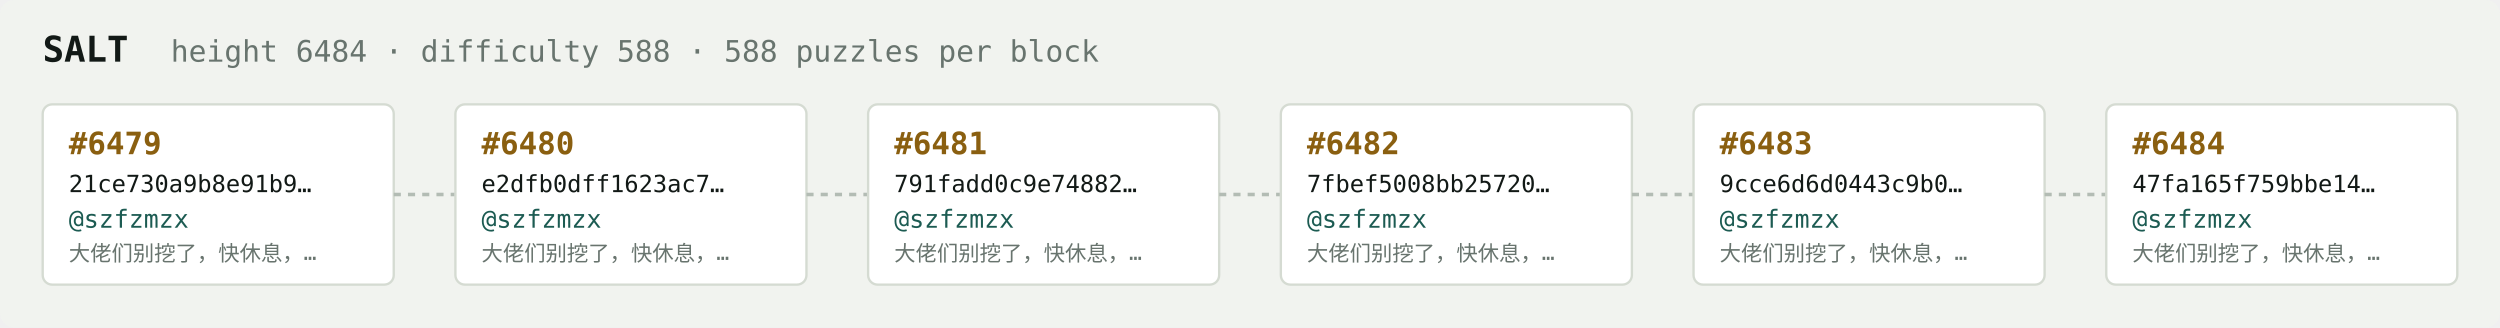
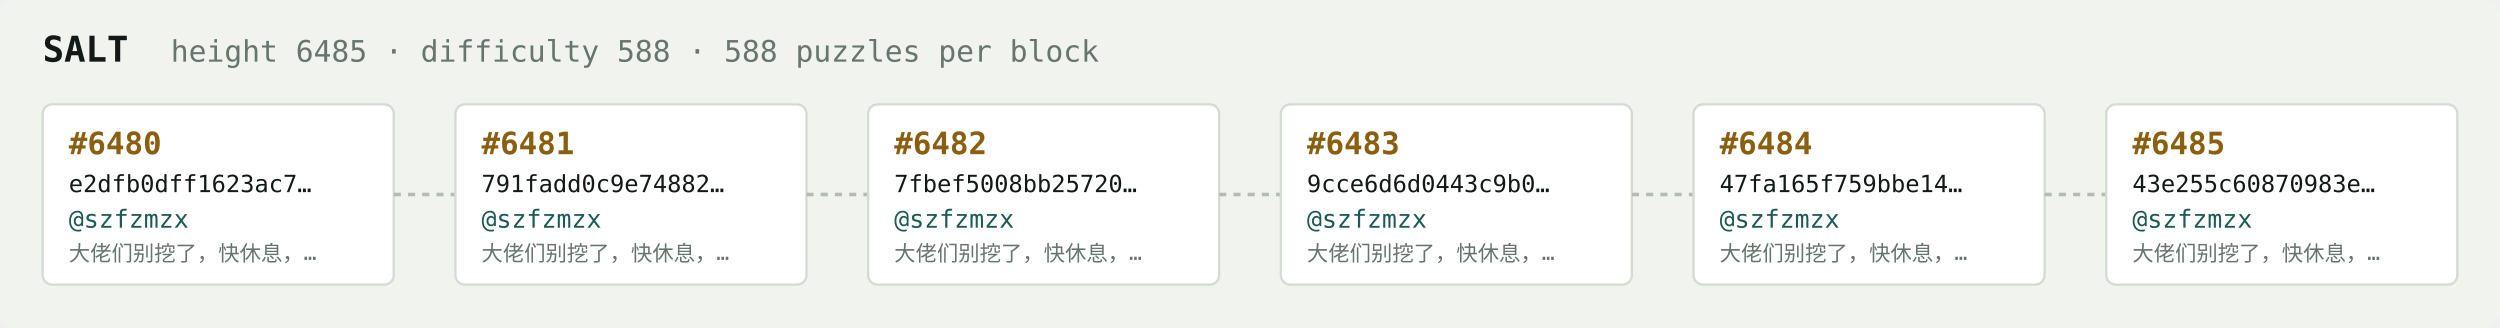
<svg xmlns="http://www.w3.org/2000/svg" width="1054" height="138" viewBox="0 0 1054 138" font-family="ui-monospace,SFMono-Regular,Menlo,monospace">
  <rect fill="#f1f3ef" width="1054" height="138" rx="6" />
  <text x="18" y="26" fill="#121916" font-size="15" font-weight="700">SALT</text>
-   <text x="72" y="26" fill="#68746e" font-size="12.5">height 6484 · difficulty 588 · 588 puzzles per block</text>
+   <text x="72" y="26" fill="#68746e" font-size="12.5">height 6485 · difficulty 588 · 588 puzzles per block</text>
  <rect x="18" y="44" width="148" height="76" rx="4" fill="#ffffff" stroke="#d5dbd2" stroke-width="1" />
-   <text x="29" y="65" fill="#8a5f10" font-size="13" font-weight="700">#6479</text>
-   <text x="29" y="81" fill="#121916" font-size="10">21ce730a9b8e91b9…</text>
+   <text x="29" y="65" fill="#8a5f10" font-size="13" font-weight="700">#6480</text>
+   <text x="29" y="81" fill="#121916" font-size="10">e2dfb0dff1623ac7…</text>
  <text x="29" y="96" fill="#1c5b52" font-size="10.5">@szfzmzx</text>
  <text x="29" y="110" fill="#68746e" font-size="9">大佬们别挖了，快休息，…</text>
  <line x1="166" y1="82.0" x2="192" y2="82.0" stroke="#b3bcb4" stroke-width="1.5" stroke-dasharray="3 3" />
  <rect x="192" y="44" width="148" height="76" rx="4" fill="#ffffff" stroke="#d5dbd2" stroke-width="1" />
-   <text x="203" y="65" fill="#8a5f10" font-size="13" font-weight="700">#6480</text>
-   <text x="203" y="81" fill="#121916" font-size="10">e2dfb0dff1623ac7…</text>
+   <text x="203" y="65" fill="#8a5f10" font-size="13" font-weight="700">#6481</text>
+   <text x="203" y="81" fill="#121916" font-size="10">791fadd0c9e74882…</text>
  <text x="203" y="96" fill="#1c5b52" font-size="10.5">@szfzmzx</text>
  <text x="203" y="110" fill="#68746e" font-size="9">大佬们别挖了，快休息，…</text>
  <line x1="340" y1="82.0" x2="366" y2="82.0" stroke="#b3bcb4" stroke-width="1.5" stroke-dasharray="3 3" />
  <rect x="366" y="44" width="148" height="76" rx="4" fill="#ffffff" stroke="#d5dbd2" stroke-width="1" />
-   <text x="377" y="65" fill="#8a5f10" font-size="13" font-weight="700">#6481</text>
-   <text x="377" y="81" fill="#121916" font-size="10">791fadd0c9e74882…</text>
+   <text x="377" y="65" fill="#8a5f10" font-size="13" font-weight="700">#6482</text>
+   <text x="377" y="81" fill="#121916" font-size="10">7fbef5008bb25720…</text>
  <text x="377" y="96" fill="#1c5b52" font-size="10.5">@szfzmzx</text>
  <text x="377" y="110" fill="#68746e" font-size="9">大佬们别挖了，快休息，…</text>
  <line x1="514" y1="82.0" x2="540" y2="82.0" stroke="#b3bcb4" stroke-width="1.5" stroke-dasharray="3 3" />
  <rect x="540" y="44" width="148" height="76" rx="4" fill="#ffffff" stroke="#d5dbd2" stroke-width="1" />
-   <text x="551" y="65" fill="#8a5f10" font-size="13" font-weight="700">#6482</text>
-   <text x="551" y="81" fill="#121916" font-size="10">7fbef5008bb25720…</text>
+   <text x="551" y="65" fill="#8a5f10" font-size="13" font-weight="700">#6483</text>
+   <text x="551" y="81" fill="#121916" font-size="10">9cce6d6d0443c9b0…</text>
  <text x="551" y="96" fill="#1c5b52" font-size="10.5">@szfzmzx</text>
  <text x="551" y="110" fill="#68746e" font-size="9">大佬们别挖了，快休息，…</text>
  <line x1="688" y1="82.0" x2="714" y2="82.0" stroke="#b3bcb4" stroke-width="1.5" stroke-dasharray="3 3" />
  <rect x="714" y="44" width="148" height="76" rx="4" fill="#ffffff" stroke="#d5dbd2" stroke-width="1" />
-   <text x="725" y="65" fill="#8a5f10" font-size="13" font-weight="700">#6483</text>
-   <text x="725" y="81" fill="#121916" font-size="10">9cce6d6d0443c9b0…</text>
+   <text x="725" y="65" fill="#8a5f10" font-size="13" font-weight="700">#6484</text>
+   <text x="725" y="81" fill="#121916" font-size="10">47fa165f759bbe14…</text>
  <text x="725" y="96" fill="#1c5b52" font-size="10.5">@szfzmzx</text>
  <text x="725" y="110" fill="#68746e" font-size="9">大佬们别挖了，快休息，…</text>
  <line x1="862" y1="82.0" x2="888" y2="82.0" stroke="#b3bcb4" stroke-width="1.5" stroke-dasharray="3 3" />
  <rect x="888" y="44" width="148" height="76" rx="4" fill="#ffffff" stroke="#d5dbd2" stroke-width="1" />
-   <text x="899" y="65" fill="#8a5f10" font-size="13" font-weight="700">#6484</text>
-   <text x="899" y="81" fill="#121916" font-size="10">47fa165f759bbe14…</text>
+   <text x="899" y="65" fill="#8a5f10" font-size="13" font-weight="700">#6485</text>
+   <text x="899" y="81" fill="#121916" font-size="10">43e255c60870983e…</text>
  <text x="899" y="96" fill="#1c5b52" font-size="10.5">@szfzmzx</text>
  <text x="899" y="110" fill="#68746e" font-size="9">大佬们别挖了，快休息，…</text>
</svg>
